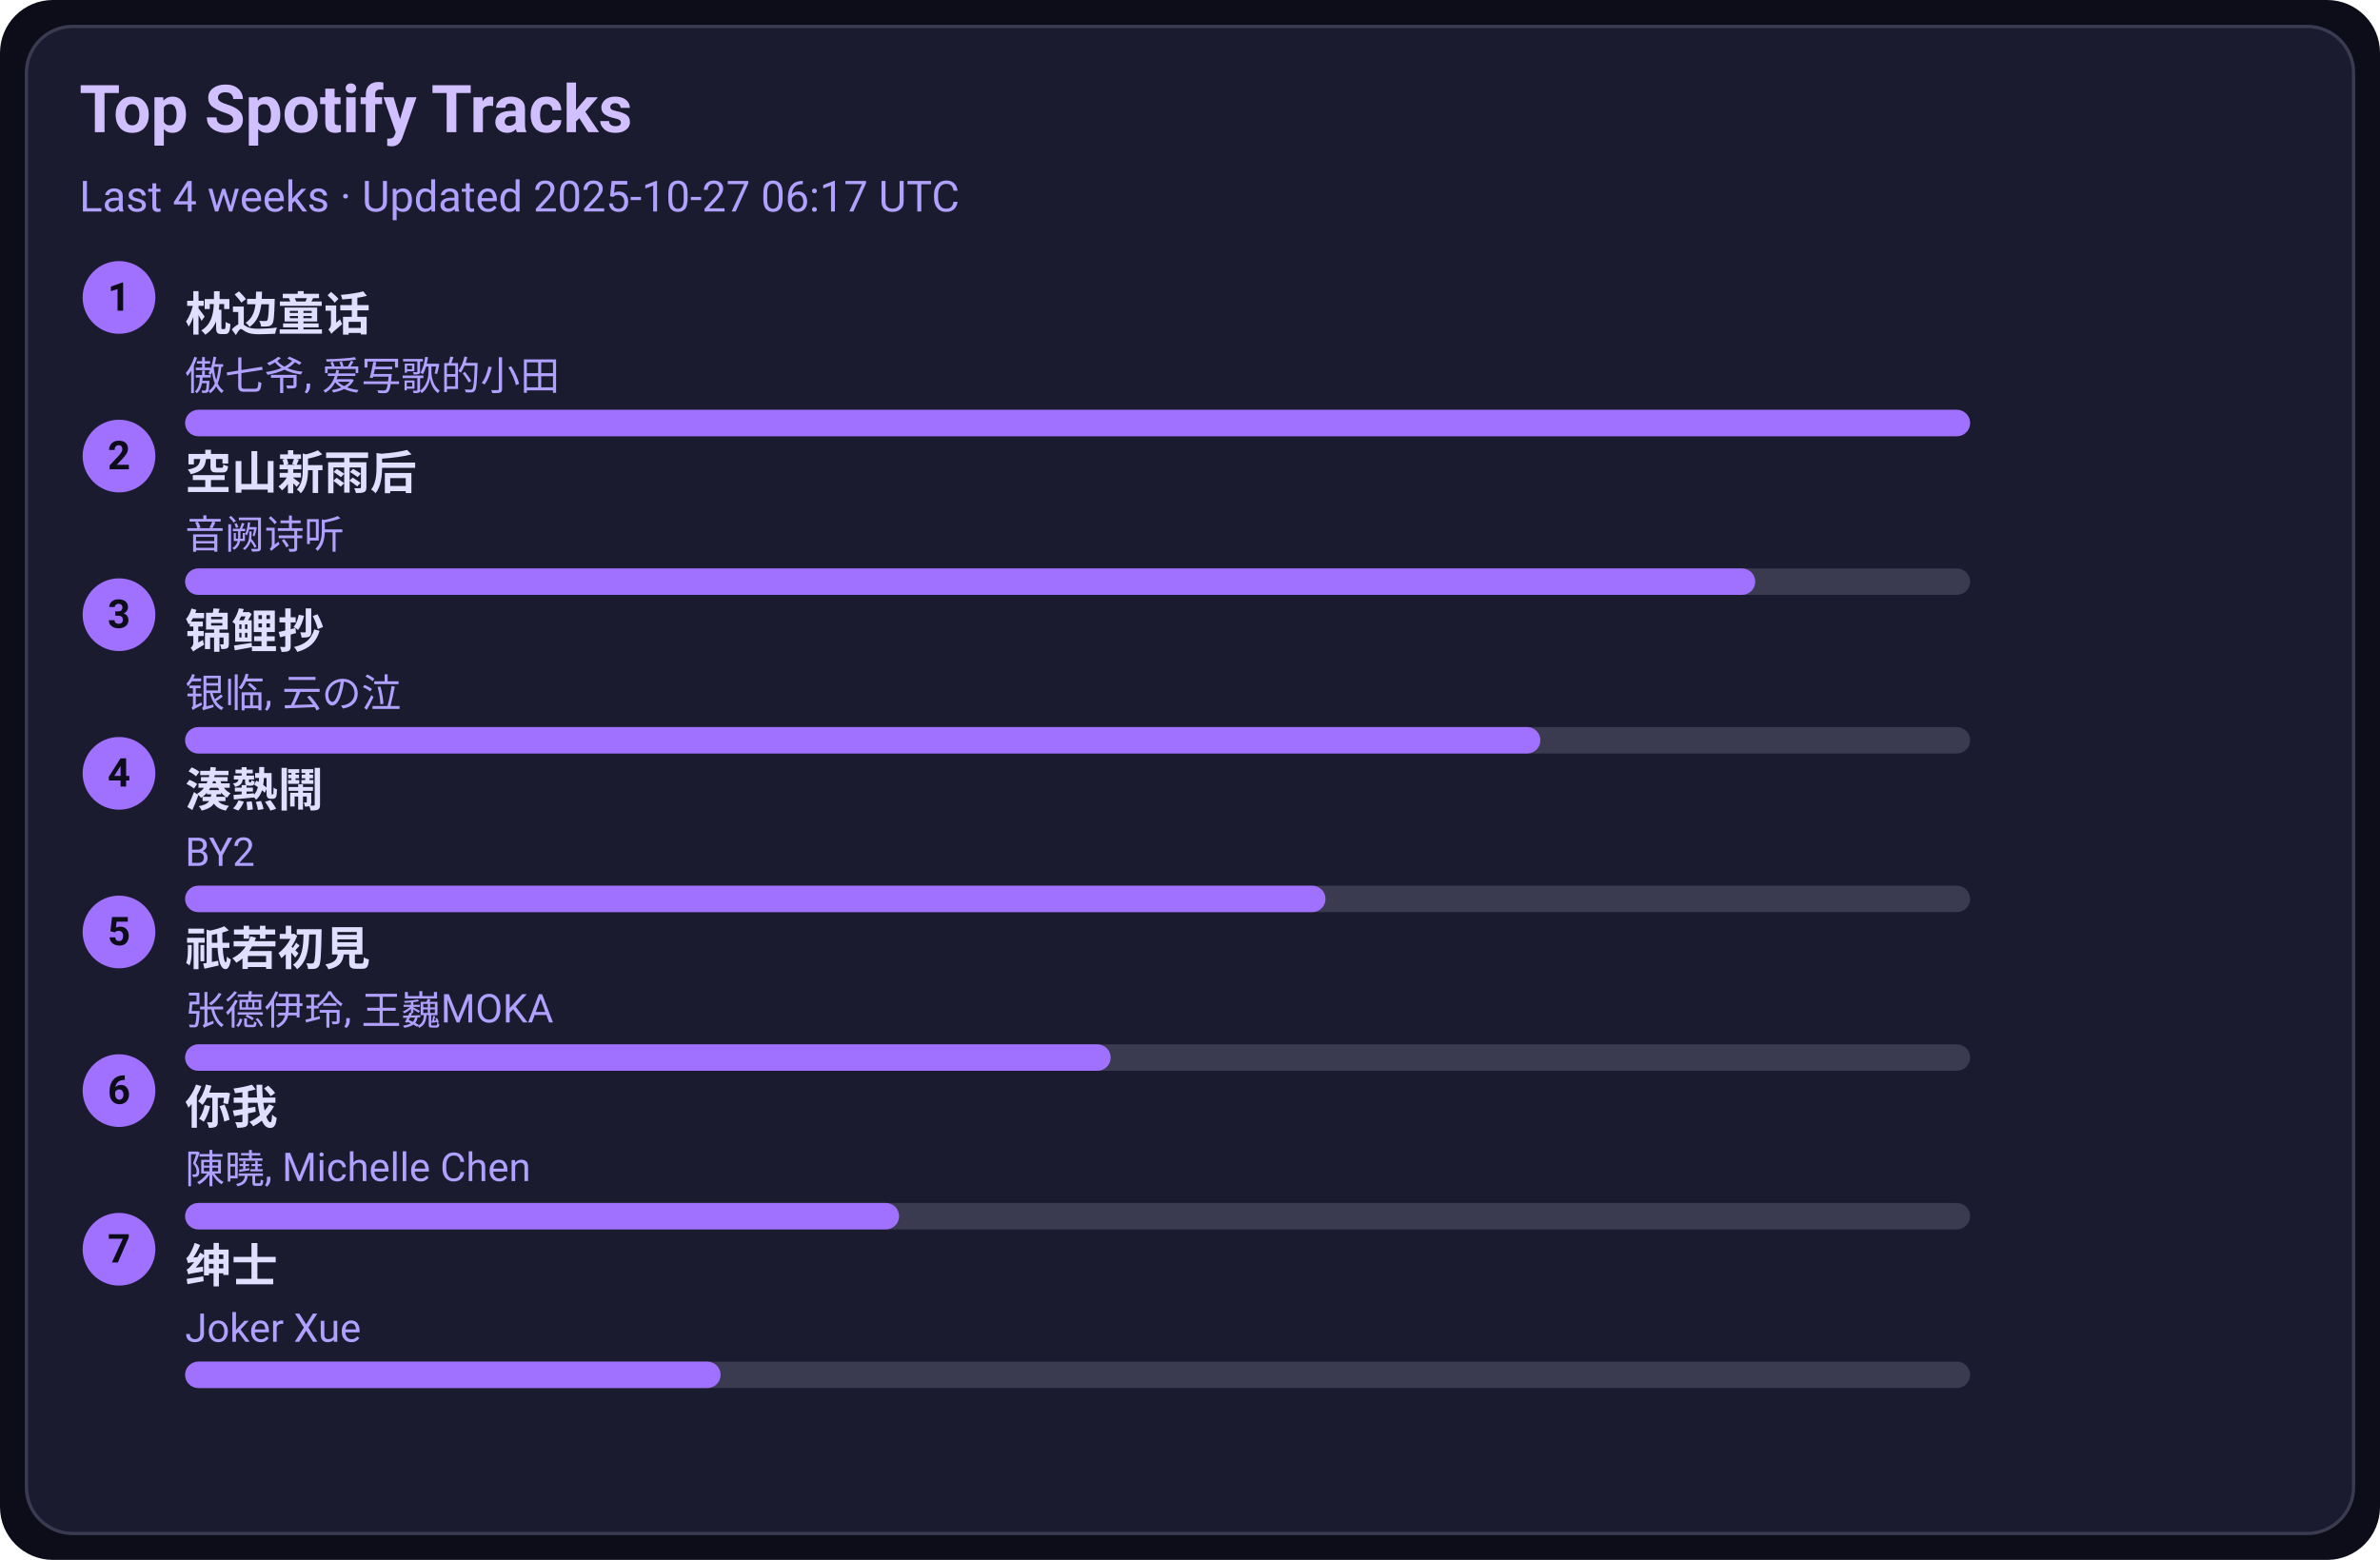
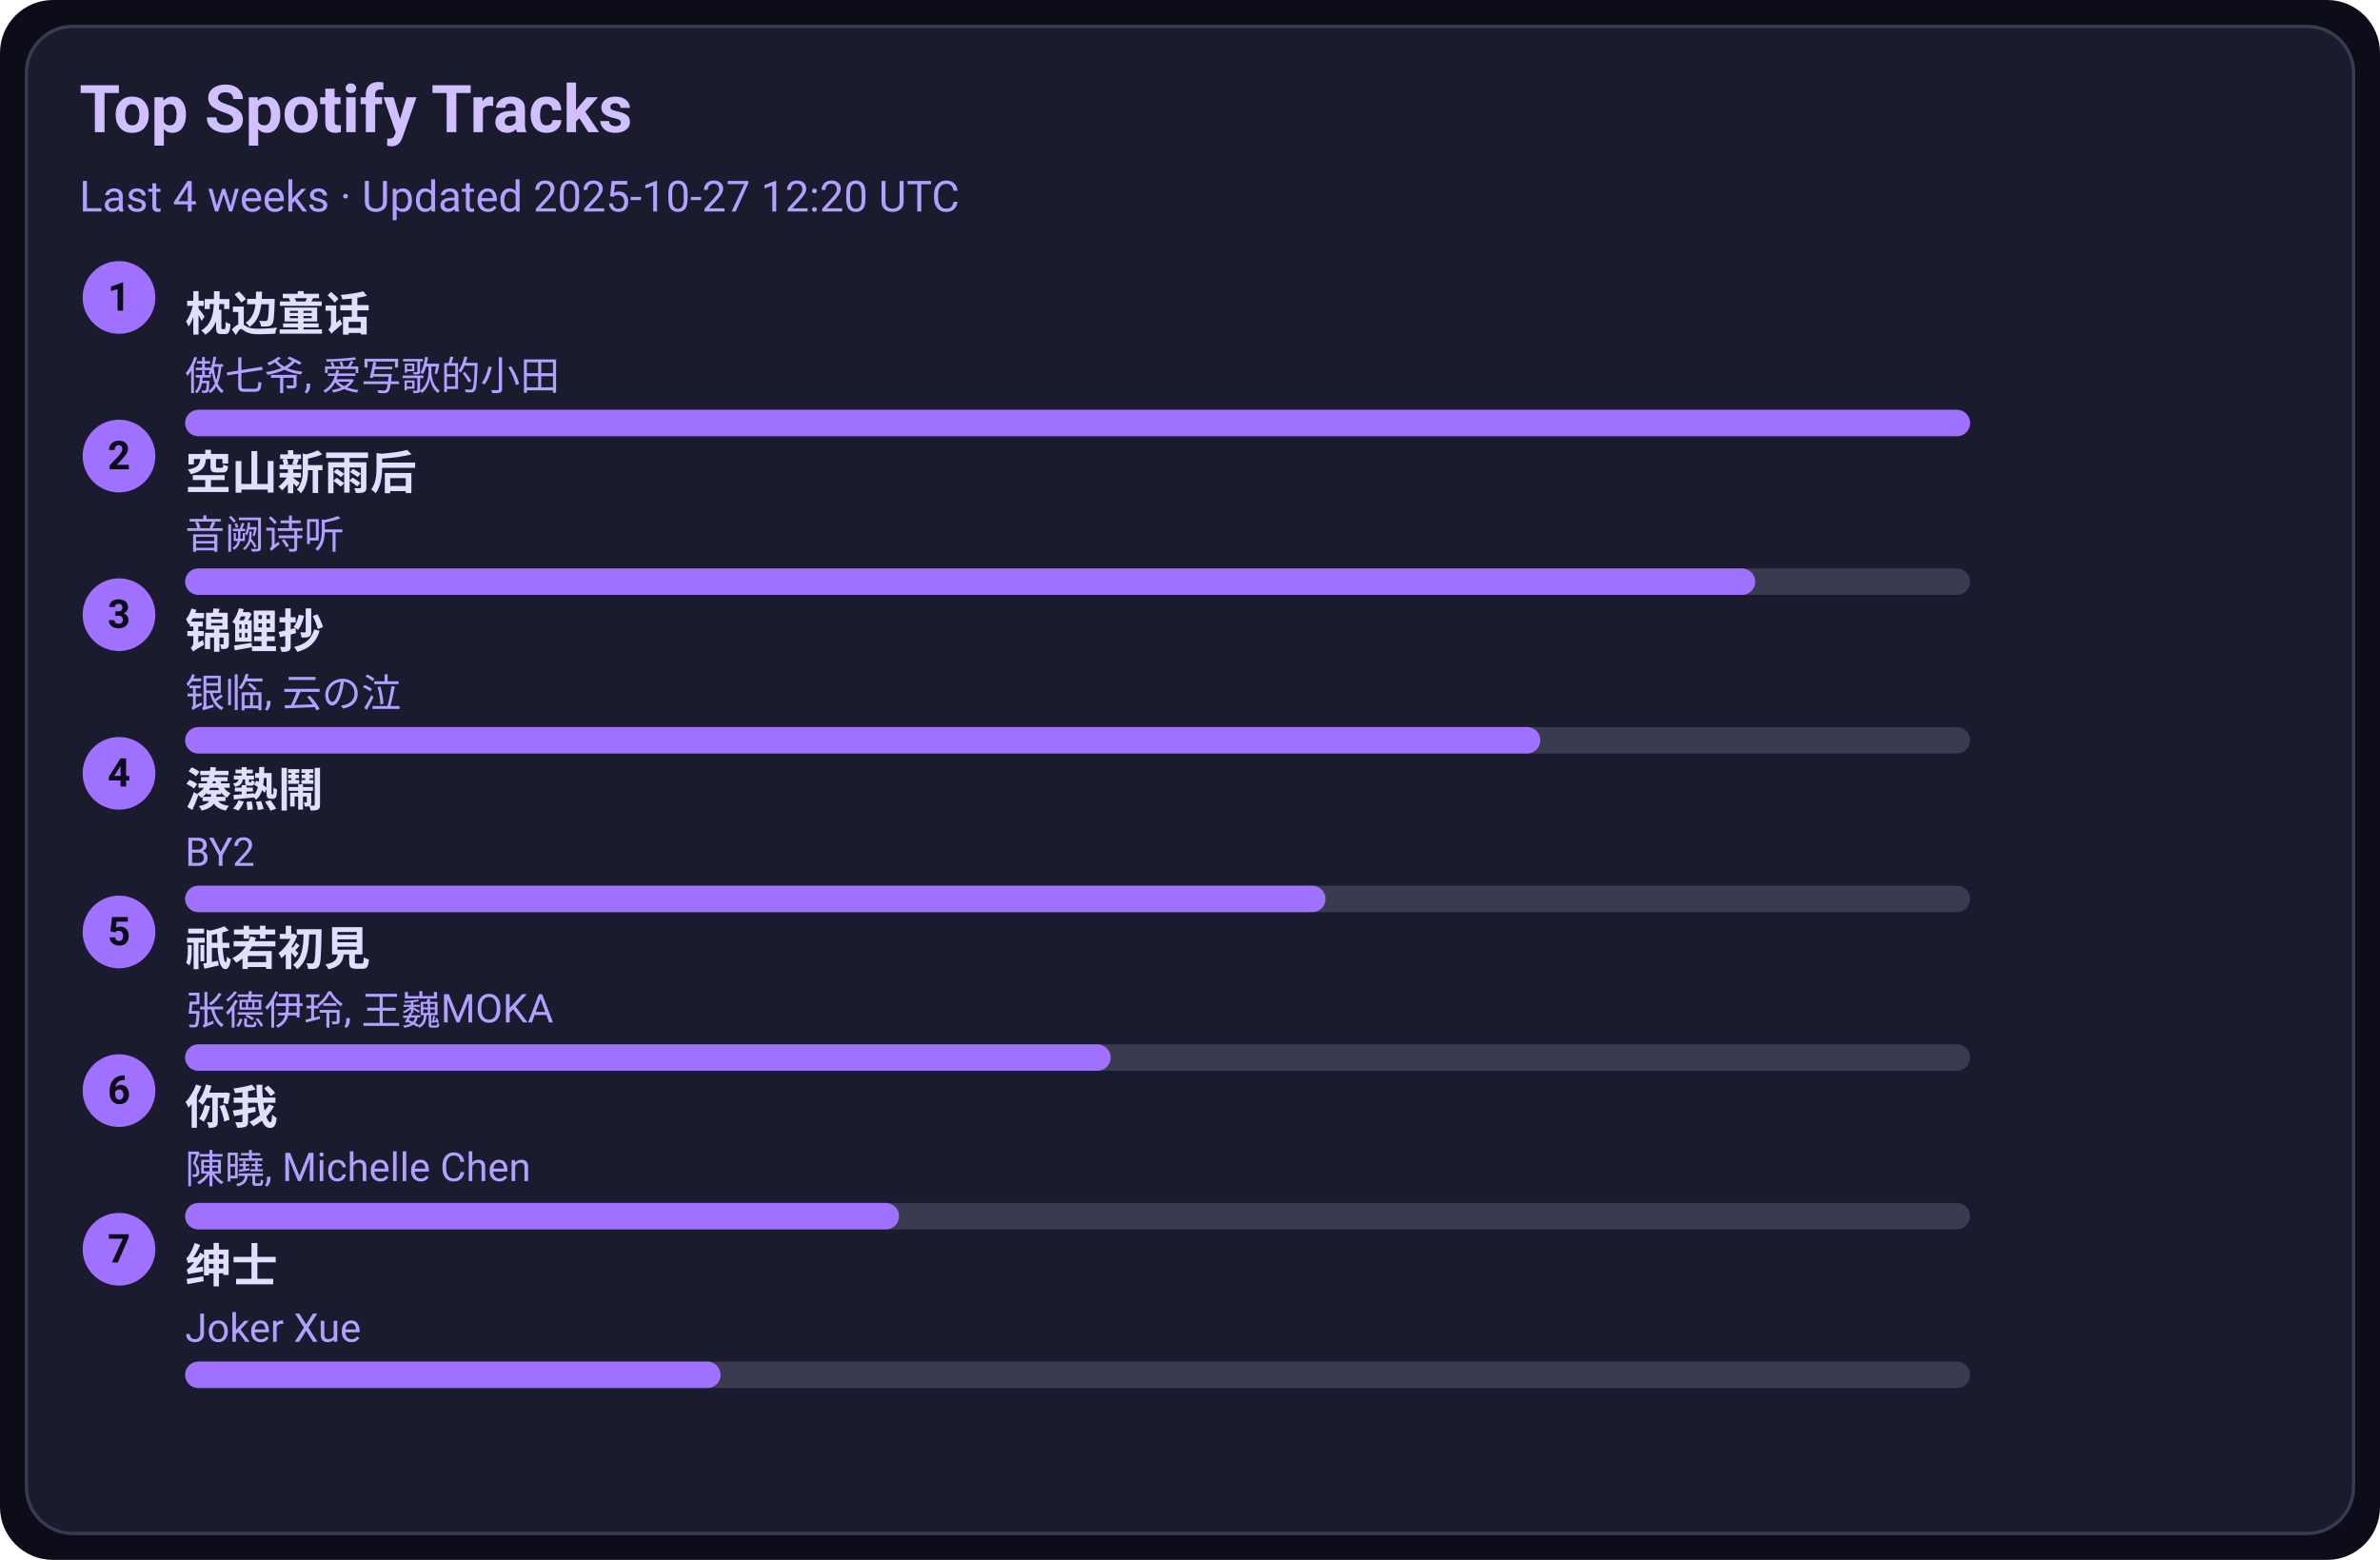
<svg xmlns="http://www.w3.org/2000/svg" width="720" height="472" viewBox="0 0 720 472">
  <style>text{font-family:-apple-system,BlinkMacSystemFont,Segoe UI,Roboto,Ubuntu,Helvetica Neue,Arial,Noto Sans,sans-serif}</style>
  <rect width="720" height="472" rx="16" fill="#0d0d1a" />
  <rect x="8" y="8" width="704" height="456" rx="14" fill="#1b1b2f" stroke="#3a3a50" />
  <text x="24" y="40" font-size="20" fill="#d0c0ff" font-weight="600">Top Spotify Tracks</text>
-   <text x="24" y="64" font-size="13" fill="#b0a0ff">Last 4 weeks · Updated 2025-10-27 06:17 UTC</text>
+   <text x="24" y="64" font-size="13" fill="#b0a0ff">Last 4 weeks · Updated 2025-10-27 12:20 UTC</text>
  <circle cx="36" cy="90" r="11" fill="#a070ff" />
  <text x="36" y="94" text-anchor="middle" font-size="12" fill="#0d0d1a" font-weight="700">1</text>
  <a href="https://open.spotify.com/track/3I8tlHNA9NM8dL0B23xGIY" target="_blank" rel="noopener noreferrer">
    <text x="56" y="100" font-size="14" fill="#e0dfff" font-weight="600">枕边童话</text>
  </a>
  <text x="56" y="118" font-size="12" fill="#b0a0ff">傲七爷, 爱写歌的小田</text>
  <rect x="56" y="124" width="540" height="8" rx="4" fill="#3a3a50" />
  <rect x="56" y="124" width="540" height="8" rx="4" fill="#a070ff" />
  <circle cx="36" cy="138" r="11" fill="#a070ff" />
  <text x="36" y="142" text-anchor="middle" font-size="12" fill="#0d0d1a" font-weight="700">2</text>
  <a href="https://open.spotify.com/track/7c1D58U8AIVOGlYzh5U6sk" target="_blank" rel="noopener noreferrer">
    <text x="56" y="148" font-size="14" fill="#e0dfff" font-weight="600">空山新雨后</text>
  </a>
  <text x="56" y="166" font-size="12" fill="#b0a0ff">音阙诗听</text>
  <rect x="56" y="172" width="540" height="8" rx="4" fill="#3a3a50" />
  <rect x="56" y="172" width="475" height="8" rx="4" fill="#a070ff" />
  <circle cx="36" cy="186" r="11" fill="#a070ff" />
  <text x="36" y="190" text-anchor="middle" font-size="12" fill="#0d0d1a" font-weight="700">3</text>
  <a href="https://open.spotify.com/track/1KBIv1xAf0VhKsHrZaTVKu" target="_blank" rel="noopener noreferrer">
    <text x="56" y="196" font-size="14" fill="#e0dfff" font-weight="600">锦鲤抄</text>
  </a>
  <text x="56" y="214" font-size="12" fill="#b0a0ff">银临, 云の泣</text>
  <rect x="56" y="220" width="540" height="8" rx="4" fill="#3a3a50" />
  <rect x="56" y="220" width="410" height="8" rx="4" fill="#a070ff" />
  <circle cx="36" cy="234" r="11" fill="#a070ff" />
  <text x="36" y="238" text-anchor="middle" font-size="12" fill="#0d0d1a" font-weight="700">4</text>
  <a href="https://open.spotify.com/track/2Qhxww2DKuv7gfvZkkR0wa" target="_blank" rel="noopener noreferrer">
    <text x="56" y="244" font-size="14" fill="#e0dfff" font-weight="600">湊熱鬧</text>
  </a>
  <text x="56" y="262" font-size="12" fill="#b0a0ff">BY2</text>
  <rect x="56" y="268" width="540" height="8" rx="4" fill="#3a3a50" />
  <rect x="56" y="268" width="345" height="8" rx="4" fill="#a070ff" />
  <circle cx="36" cy="282" r="11" fill="#a070ff" />
  <text x="36" y="286" text-anchor="middle" font-size="12" fill="#0d0d1a" font-weight="700">5</text>
  <a href="https://open.spotify.com/track/5X4U0jJr9H4oOoXTpiVkyA" target="_blank" rel="noopener noreferrer">
    <text x="56" y="292" font-size="14" fill="#e0dfff" font-weight="600">祇若初見</text>
  </a>
  <text x="56" y="310" font-size="12" fill="#b0a0ff">张德伊玲, 王巍MOKA</text>
  <rect x="56" y="316" width="540" height="8" rx="4" fill="#3a3a50" />
  <rect x="56" y="316" width="280" height="8" rx="4" fill="#a070ff" />
  <circle cx="36" cy="330" r="11" fill="#a070ff" />
  <text x="36" y="334" text-anchor="middle" font-size="12" fill="#0d0d1a" font-weight="700">6</text>
  <a href="https://open.spotify.com/track/0YXeimRwlOEUAzrxNHkgRO" target="_blank" rel="noopener noreferrer">
    <text x="56" y="340" font-size="14" fill="#e0dfff" font-weight="600">你我</text>
  </a>
  <text x="56" y="358" font-size="12" fill="#b0a0ff">陳曉, Michelle Chen</text>
  <rect x="56" y="364" width="540" height="8" rx="4" fill="#3a3a50" />
  <rect x="56" y="364" width="216" height="8" rx="4" fill="#a070ff" />
  <circle cx="36" cy="378" r="11" fill="#a070ff" />
  <text x="36" y="382" text-anchor="middle" font-size="12" fill="#0d0d1a" font-weight="700">7</text>
  <a href="https://open.spotify.com/track/42XCQK9m1qify1wqB8kNJz" target="_blank" rel="noopener noreferrer">
    <text x="56" y="388" font-size="14" fill="#e0dfff" font-weight="600">绅士</text>
  </a>
  <text x="56" y="406" font-size="12" fill="#b0a0ff">Joker Xue</text>
  <rect x="56" y="412" width="540" height="8" rx="4" fill="#3a3a50" />
  <rect x="56" y="412" width="162" height="8" rx="4" fill="#a070ff" />
</svg>
